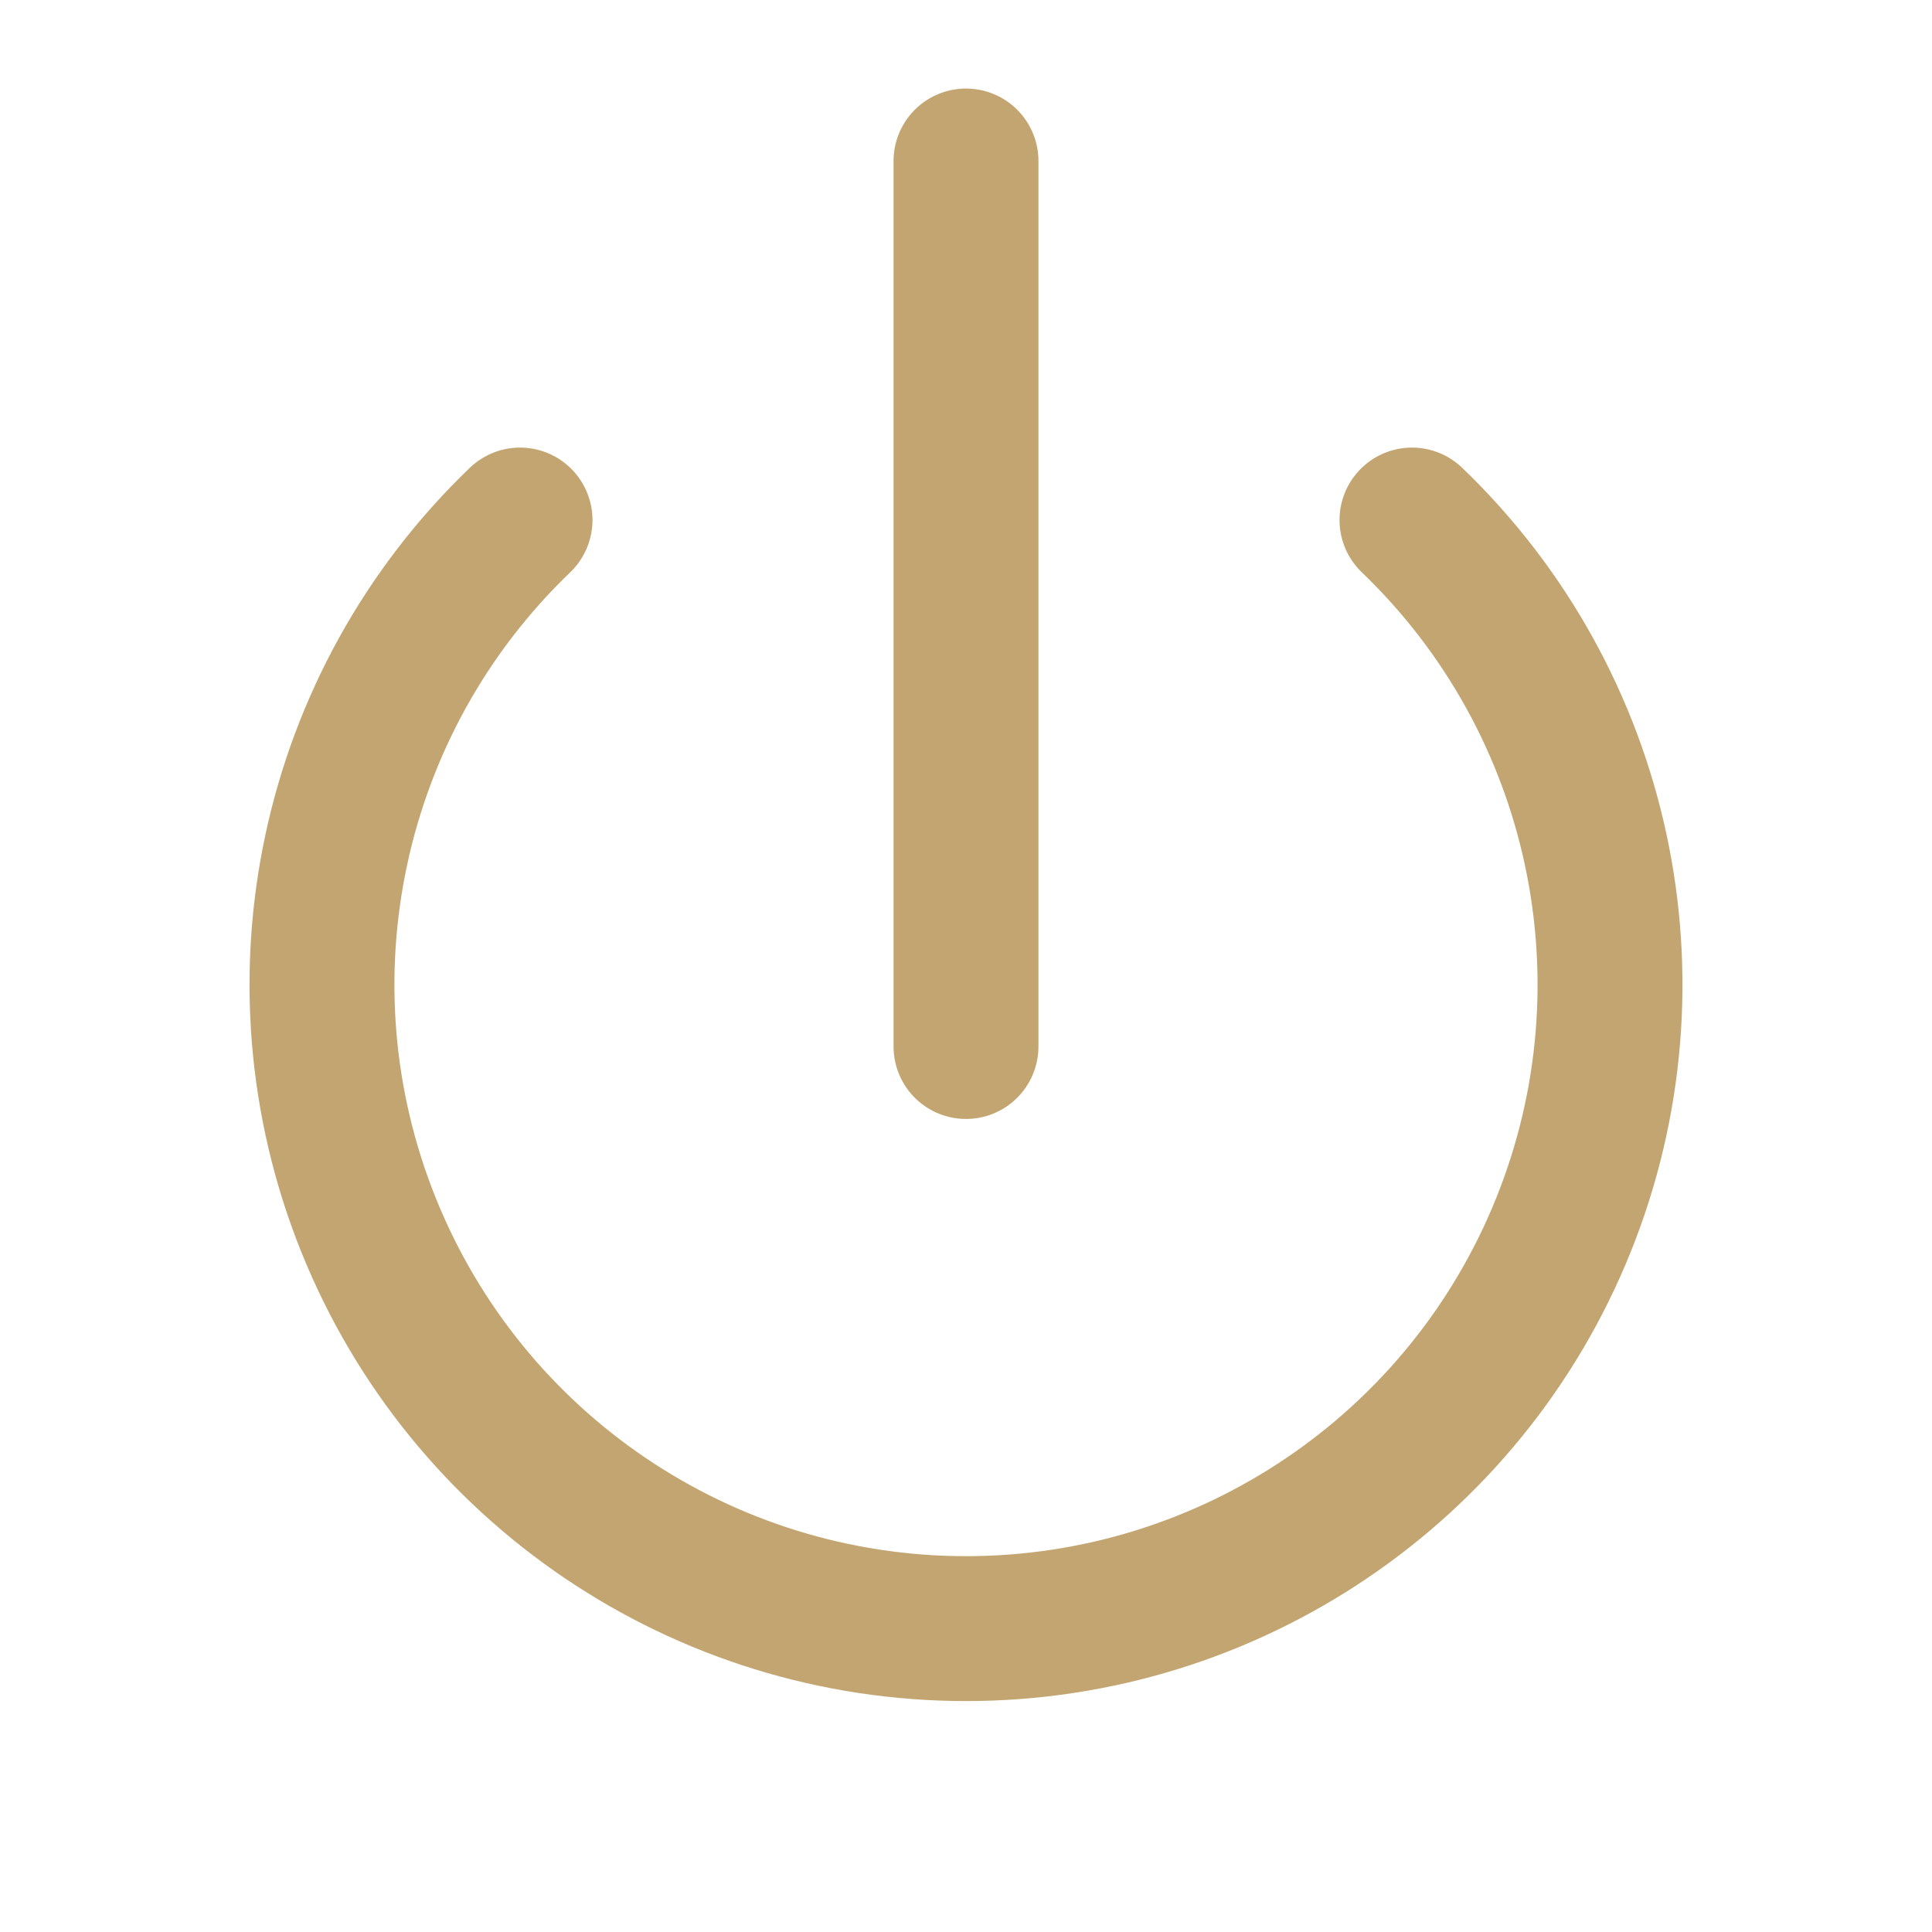
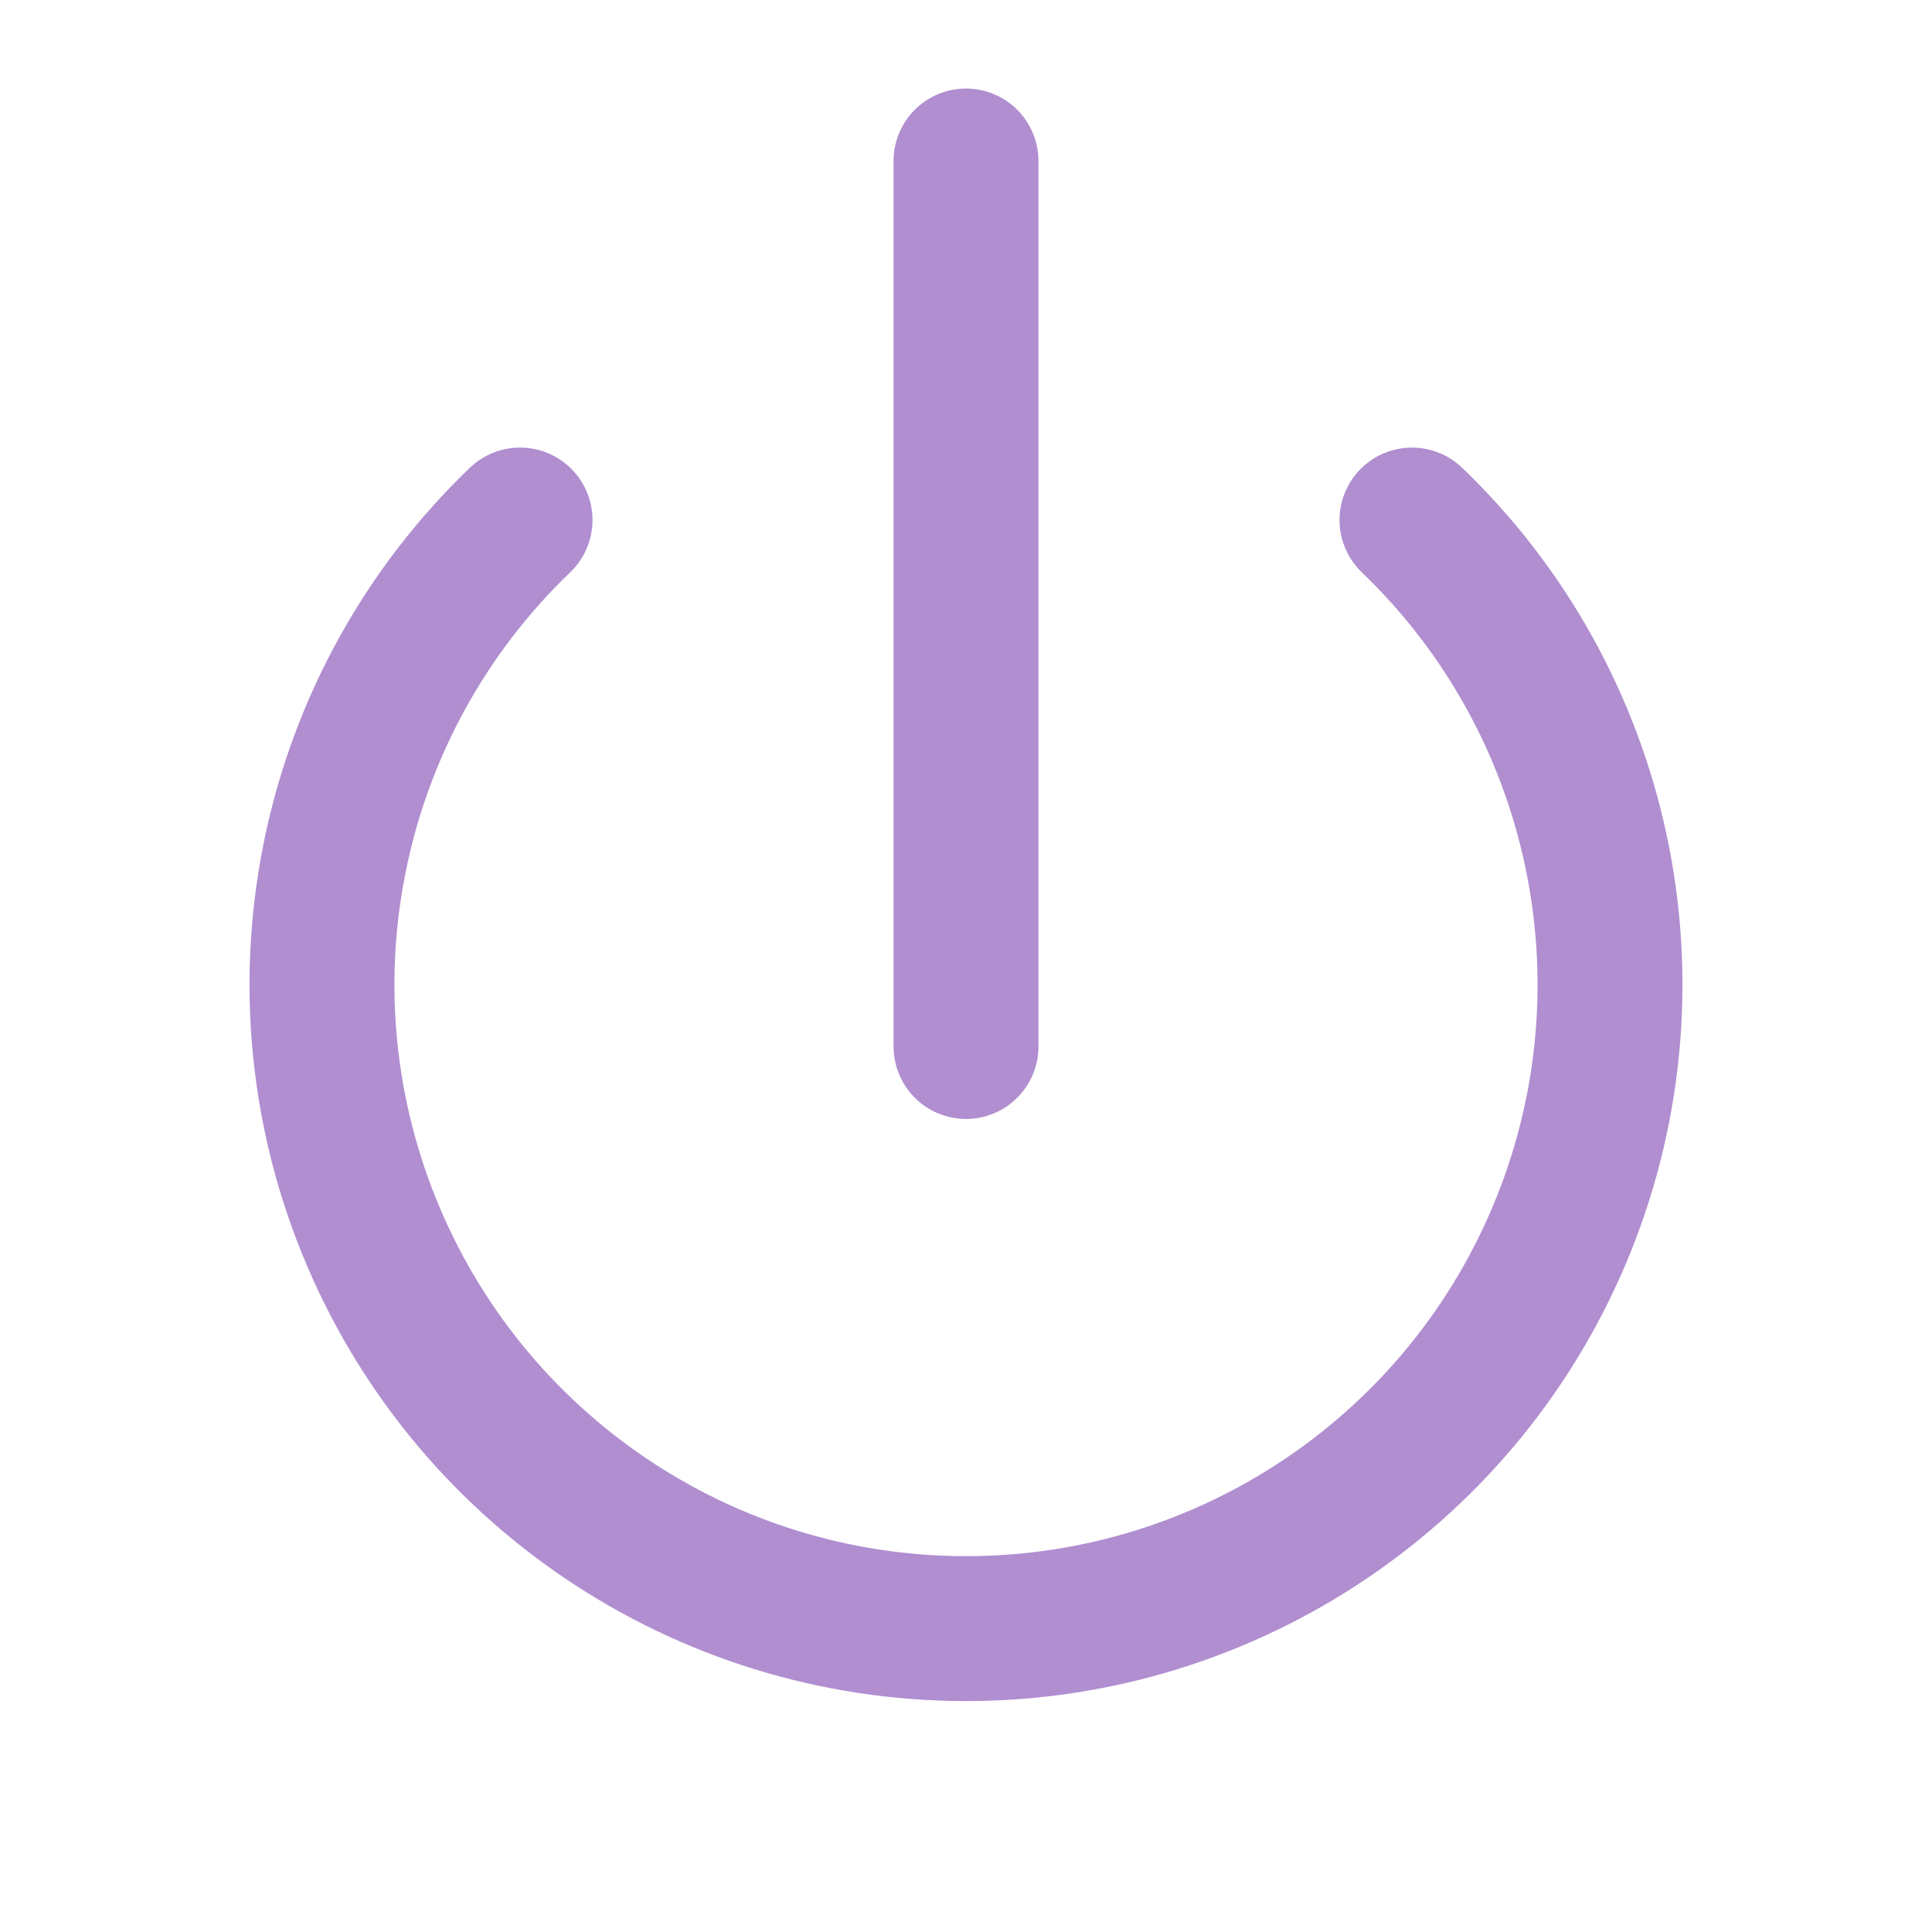
- <svg xmlns="http://www.w3.org/2000/svg" viewBox="0 0 24 24" fill="none" stroke="#C3A571" stroke-width="1.8" stroke-linecap="round" stroke-linejoin="round">
+ <svg xmlns="http://www.w3.org/2000/svg" viewBox="0 0 24 24" fill="none" stroke="#B08ED0" stroke-width="1.8" stroke-linecap="round" stroke-linejoin="round">
  <path d="M6.46 6.46a8 8 0 1 0 11.08 0" />
  <line x1="12" y1="2" x2="12" y2="13" />
</svg>
